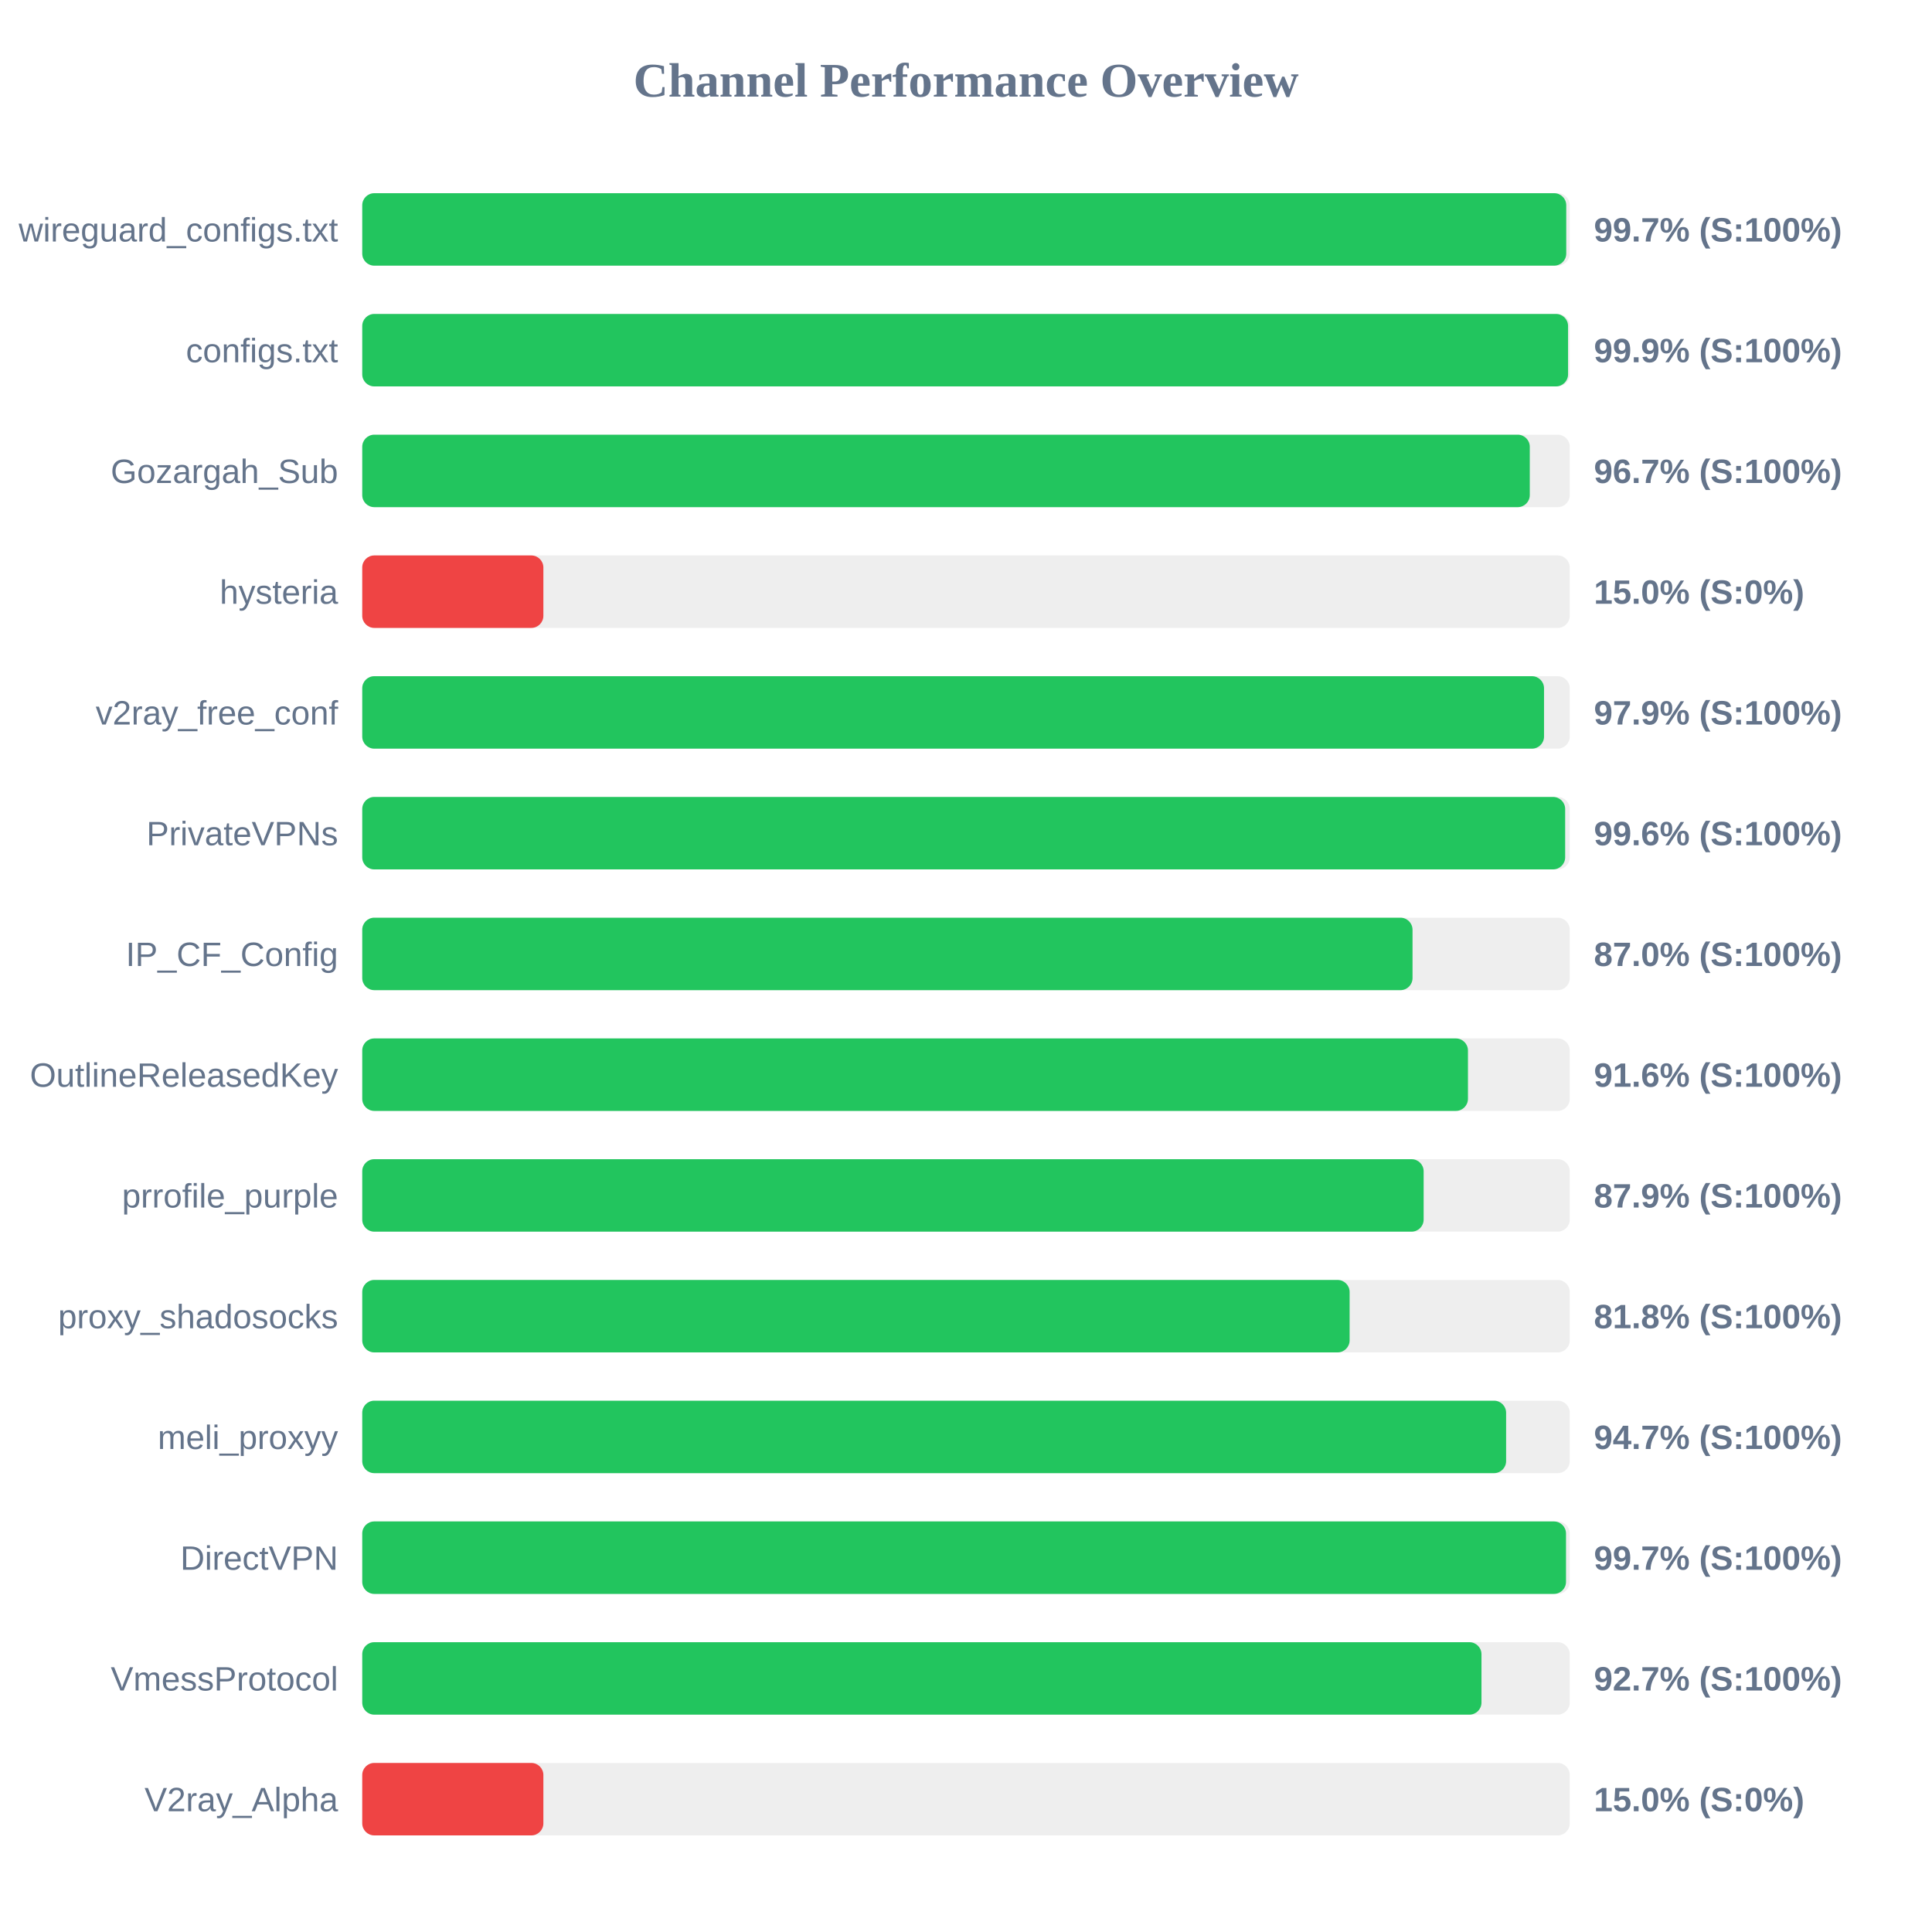
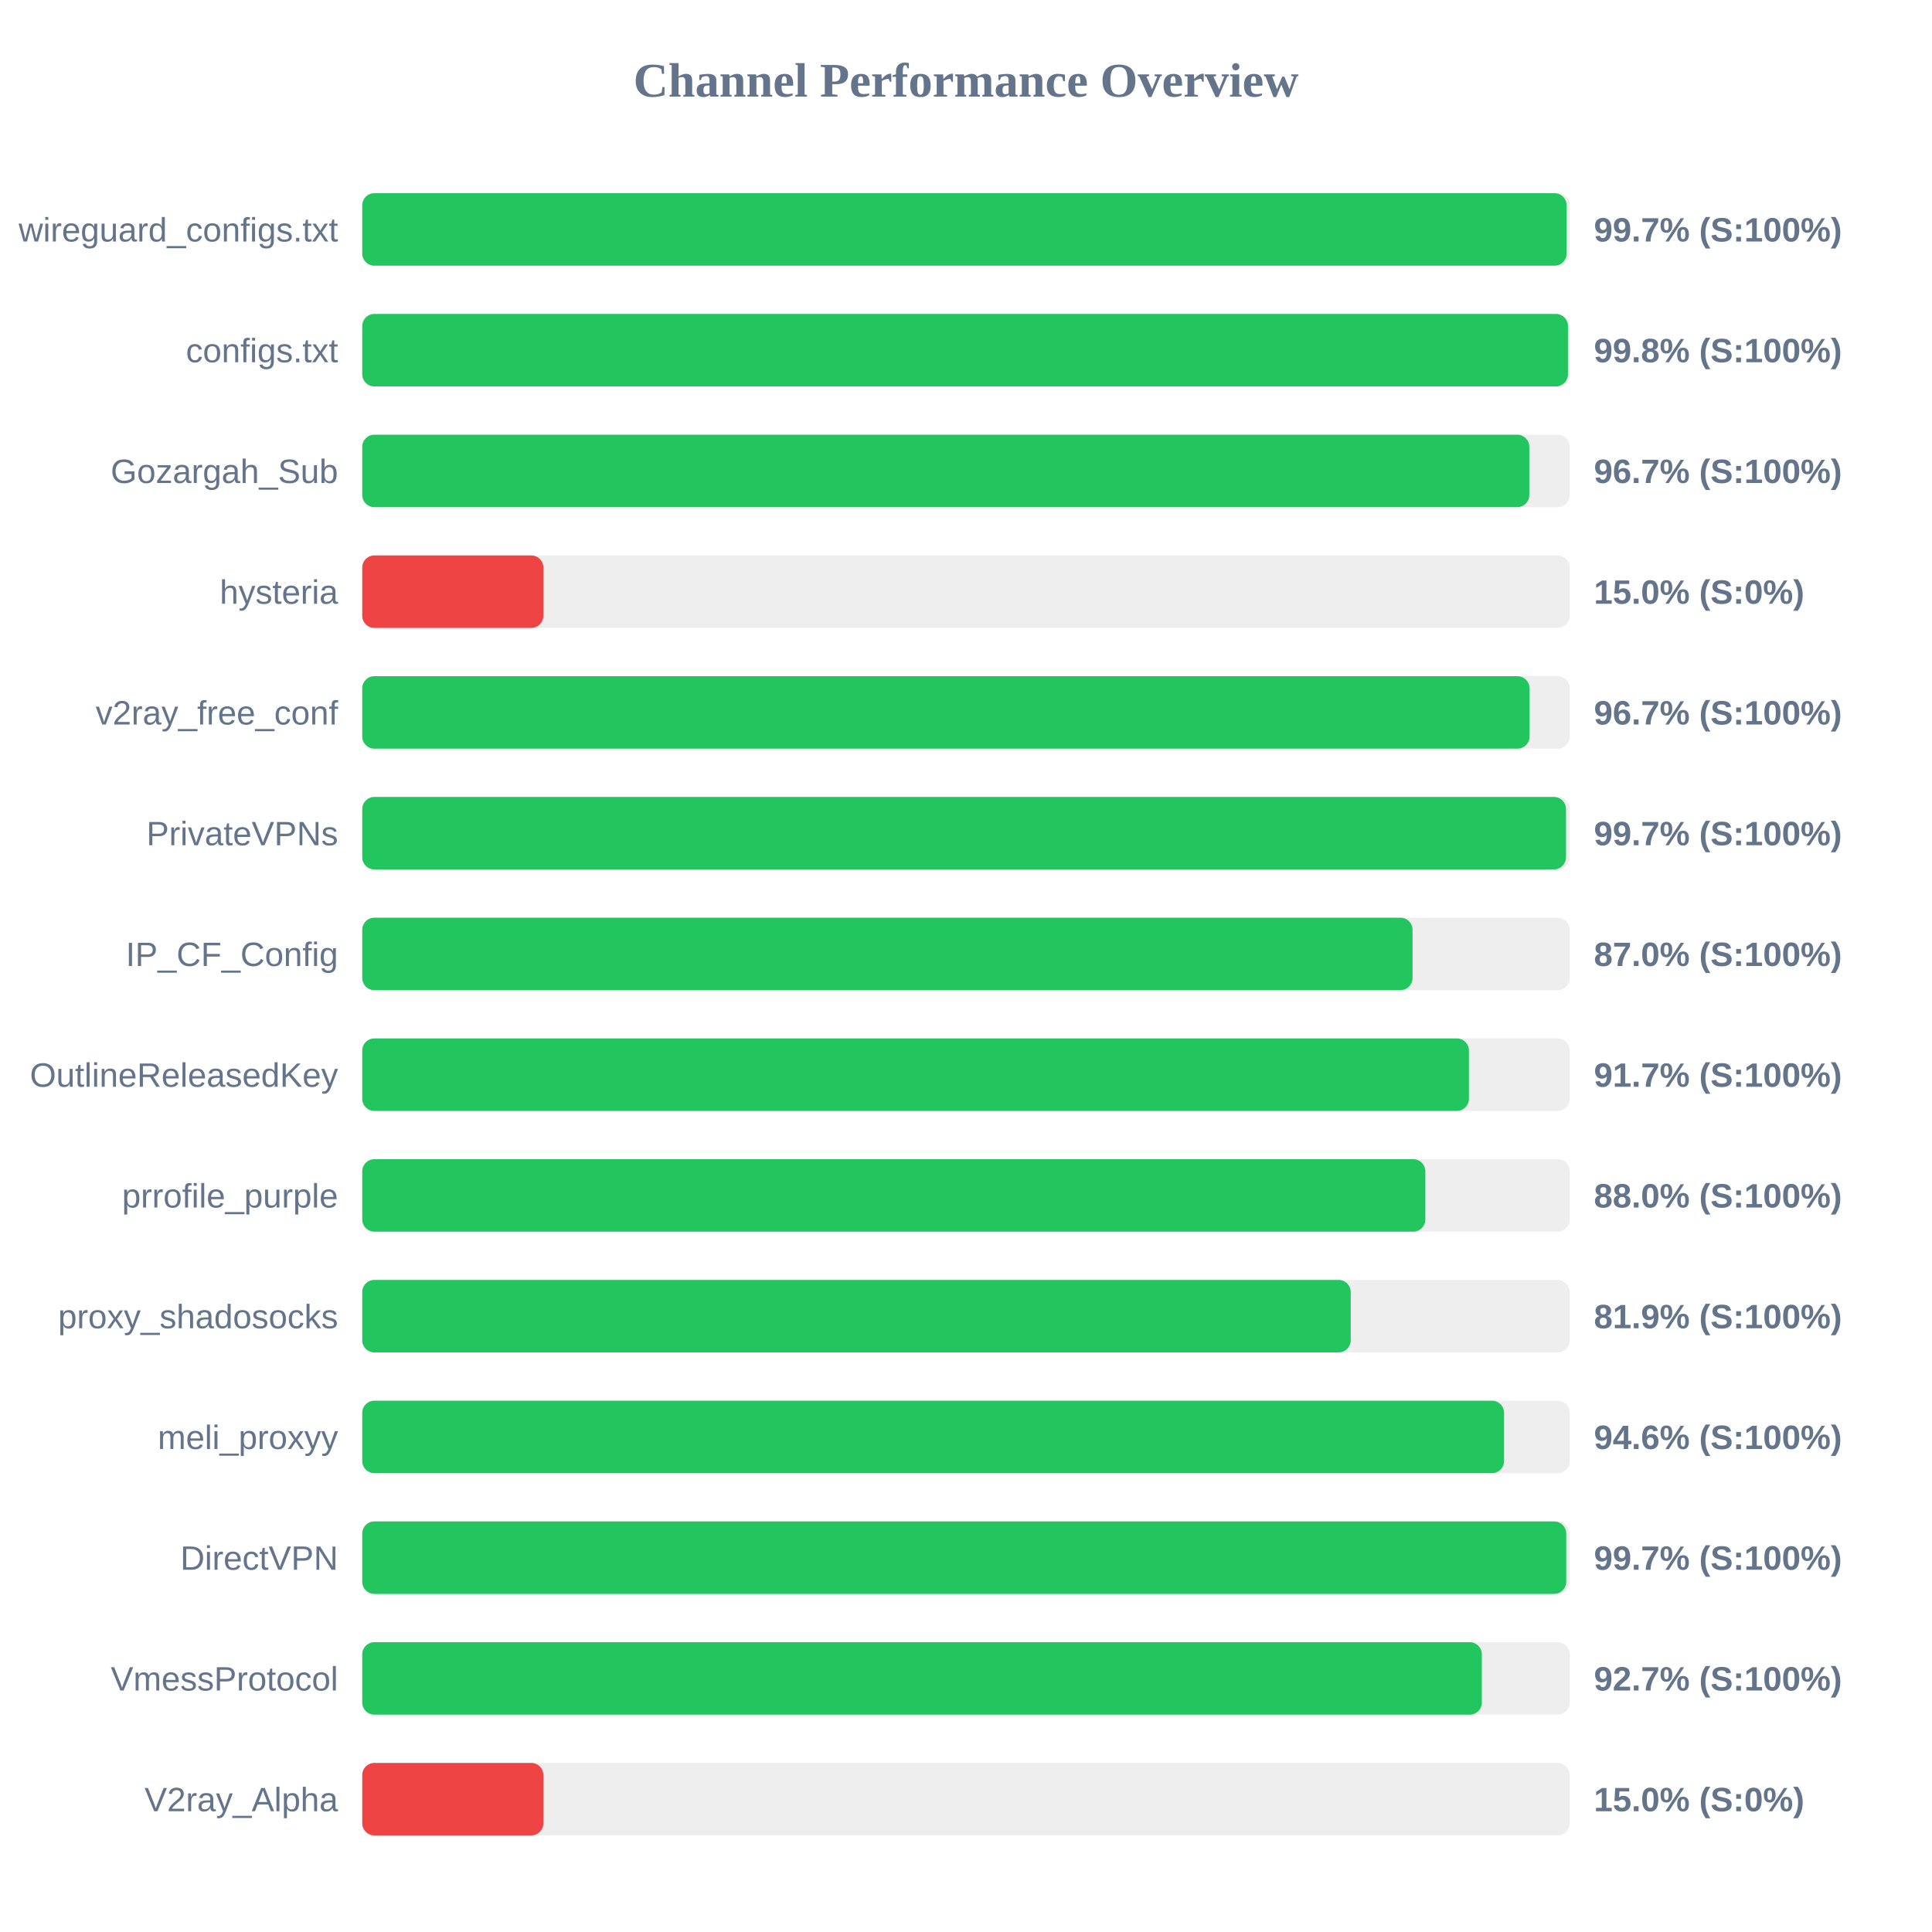
<svg xmlns="http://www.w3.org/2000/svg" width="800" height="800" version="1.1">
  <style>
        .row { font: 14px Arial; fill: #64748b; }
        .score { font: bold 14px Arial; fill: #64748b; }
    </style>
  <text x="400" y="40" text-anchor="middle" font-size="20px" font-weight="bold" fill="#64748b">Channel Performance Overview</text>
  <rect x="150" y="80" width="500" height="30" fill="#eee" rx="5" />
-   <rect x="150" y="80" width="498.55" height="30" fill="#22c55e" rx="5" />
+   <rect x="150" y="80" width="498.7" height="30" fill="#22c55e" rx="5" />
  <text x="140" y="100" text-anchor="end" class="row">wireguard_configs.txt</text>
  <text x="660" y="100" text-anchor="start" class="score">99.7% (S:100%)</text>
  <rect x="150" y="130" width="500" height="30" fill="#eee" rx="5" />
-   <rect x="150" y="130" width="499.3" height="30" fill="#22c55e" rx="5" />
+   <rect x="150" y="130" width="499.25" height="30" fill="#22c55e" rx="5" />
  <text x="140" y="150" text-anchor="end" class="row">configs.txt</text>
-   <text x="660" y="150" text-anchor="start" class="score">99.9% (S:100%)</text>
+   <text x="660" y="150" text-anchor="start" class="score">99.8% (S:100%)</text>
  <rect x="150" y="180" width="500" height="30" fill="#eee" rx="5" />
-   <rect x="150" y="180" width="483.45" height="30" fill="#22c55e" rx="5" />
+   <rect x="150" y="180" width="483.25" height="30" fill="#22c55e" rx="5" />
  <text x="140" y="200" text-anchor="end" class="row">Gozargah_Sub</text>
  <text x="660" y="200" text-anchor="start" class="score">96.7% (S:100%)</text>
  <rect x="150" y="230" width="500" height="30" fill="#eee" rx="5" />
  <rect x="150" y="230" width="75.0" height="30" fill="#ef4444" rx="5" />
  <text x="140" y="250" text-anchor="end" class="row">hysteria</text>
  <text x="660" y="250" text-anchor="start" class="score">15.0% (S:0%)</text>
  <rect x="150" y="280" width="500" height="30" fill="#eee" rx="5" />
-   <rect x="150" y="280" width="489.35" height="30" fill="#22c55e" rx="5" />
+   <rect x="150" y="280" width="483.35" height="30" fill="#22c55e" rx="5" />
  <text x="140" y="300" text-anchor="end" class="row">v2ray_free_conf</text>
-   <text x="660" y="300" text-anchor="start" class="score">97.9% (S:100%)</text>
+   <text x="660" y="300" text-anchor="start" class="score">96.7% (S:100%)</text>
  <rect x="150" y="330" width="500" height="30" fill="#eee" rx="5" />
-   <rect x="150" y="330" width="498.1" height="30" fill="#22c55e" rx="5" />
+   <rect x="150" y="330" width="498.45" height="30" fill="#22c55e" rx="5" />
  <text x="140" y="350" text-anchor="end" class="row">PrivateVPNs</text>
-   <text x="660" y="350" text-anchor="start" class="score">99.6% (S:100%)</text>
+   <text x="660" y="350" text-anchor="start" class="score">99.7% (S:100%)</text>
  <rect x="150" y="380" width="500" height="30" fill="#eee" rx="5" />
  <rect x="150" y="380" width="434.9" height="30" fill="#22c55e" rx="5" />
  <text x="140" y="400" text-anchor="end" class="row">IP_CF_Config</text>
  <text x="660" y="400" text-anchor="start" class="score">87.0% (S:100%)</text>
  <rect x="150" y="430" width="500" height="30" fill="#eee" rx="5" />
-   <rect x="150" y="430" width="457.85" height="30" fill="#22c55e" rx="5" />
+   <rect x="150" y="430" width="458.25" height="30" fill="#22c55e" rx="5" />
  <text x="140" y="450" text-anchor="end" class="row">OutlineReleasedKey</text>
-   <text x="660" y="450" text-anchor="start" class="score">91.6% (S:100%)</text>
+   <text x="660" y="450" text-anchor="start" class="score">91.7% (S:100%)</text>
  <rect x="150" y="480" width="500" height="30" fill="#eee" rx="5" />
-   <rect x="150" y="480" width="439.5" height="30" fill="#22c55e" rx="5" />
+   <rect x="150" y="480" width="440.2" height="30" fill="#22c55e" rx="5" />
  <text x="140" y="500" text-anchor="end" class="row">prrofile_purple</text>
-   <text x="660" y="500" text-anchor="start" class="score">87.9% (S:100%)</text>
+   <text x="660" y="500" text-anchor="start" class="score">88.0% (S:100%)</text>
  <rect x="150" y="530" width="500" height="30" fill="#eee" rx="5" />
-   <rect x="150" y="530" width="408.85" height="30" fill="#22c55e" rx="5" />
+   <rect x="150" y="530" width="409.3" height="30" fill="#22c55e" rx="5" />
  <text x="140" y="550" text-anchor="end" class="row">proxy_shadosocks</text>
-   <text x="660" y="550" text-anchor="start" class="score">81.8% (S:100%)</text>
+   <text x="660" y="550" text-anchor="start" class="score">81.9% (S:100%)</text>
  <rect x="150" y="580" width="500" height="30" fill="#eee" rx="5" />
-   <rect x="150" y="580" width="473.65" height="30" fill="#22c55e" rx="5" />
+   <rect x="150" y="580" width="472.8" height="30" fill="#22c55e" rx="5" />
  <text x="140" y="600" text-anchor="end" class="row">meli_proxyy</text>
-   <text x="660" y="600" text-anchor="start" class="score">94.7% (S:100%)</text>
+   <text x="660" y="600" text-anchor="start" class="score">94.6% (S:100%)</text>
  <rect x="150" y="630" width="500" height="30" fill="#eee" rx="5" />
-   <rect x="150" y="630" width="498.45" height="30" fill="#22c55e" rx="5" />
+   <rect x="150" y="630" width="498.55" height="30" fill="#22c55e" rx="5" />
  <text x="140" y="650" text-anchor="end" class="row">DirectVPN</text>
  <text x="660" y="650" text-anchor="start" class="score">99.7% (S:100%)</text>
  <rect x="150" y="680" width="500" height="30" fill="#eee" rx="5" />
-   <rect x="150" y="680" width="463.45" height="30" fill="#22c55e" rx="5" />
+   <rect x="150" y="680" width="463.6" height="30" fill="#22c55e" rx="5" />
  <text x="140" y="700" text-anchor="end" class="row">VmessProtocol</text>
  <text x="660" y="700" text-anchor="start" class="score">92.7% (S:100%)</text>
  <rect x="150" y="730" width="500" height="30" fill="#eee" rx="5" />
  <rect x="150" y="730" width="75.0" height="30" fill="#ef4444" rx="5" />
  <text x="140" y="750" text-anchor="end" class="row">V2ray_Alpha</text>
  <text x="660" y="750" text-anchor="start" class="score">15.0% (S:0%)</text>
</svg>
